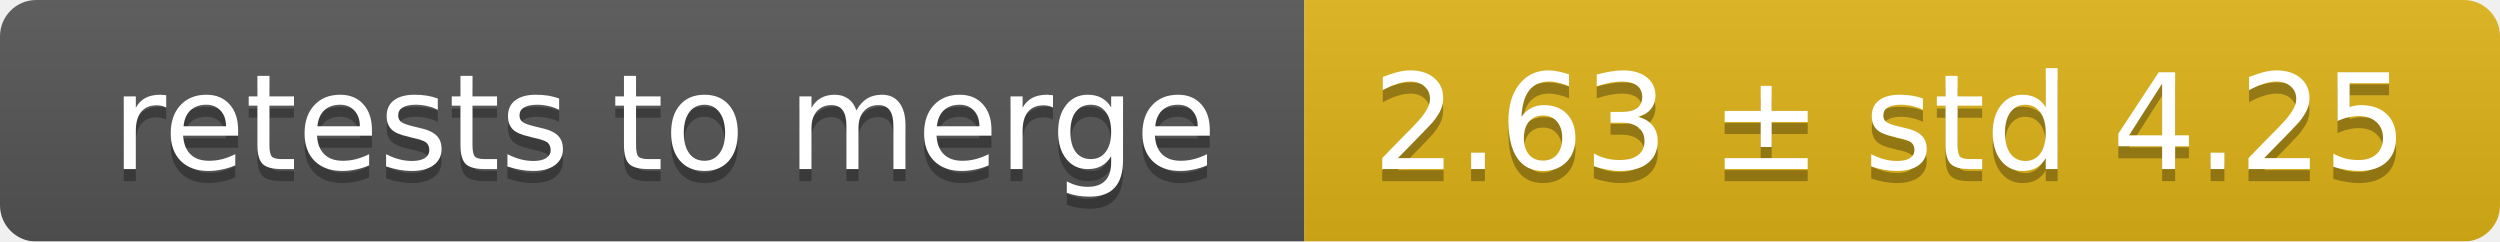
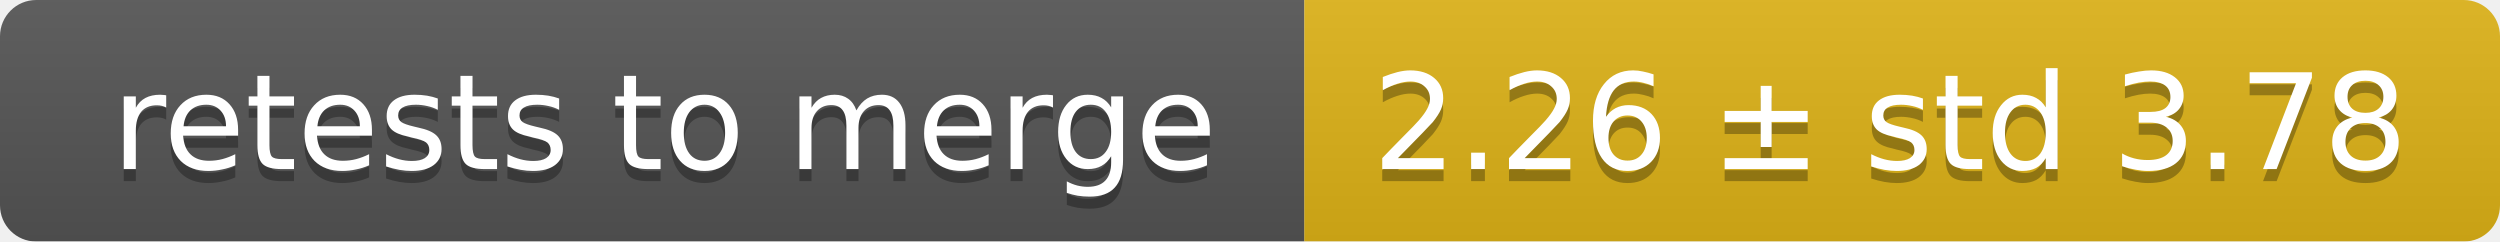
<svg xmlns="http://www.w3.org/2000/svg" width="207" height="20">
  <linearGradient id="smooth" x2="0" y2="100%">
    <stop offset="0" stop-color="#bbb" stop-opacity=".1" />
    <stop offset="1" stop-opacity=".1" />
  </linearGradient>
  <mask id="round">
    <rect width="207" height="20" rx="3" fill="#fff" />
  </mask>
  <g mask="url(#round)">
    <rect width="108" height="20" fill="#555" />
    <rect x="108" width="99" height="20" fill="#dfb317" />
    <rect width="207" height="20" fill="url(#smooth)" />
  </g>
  <g fill="#fff" text-anchor="middle" font-family="DejaVu Sans,Verdana,Geneva,sans-serif" font-size="11">
    <text x="55" y="15" fill="#010101" fill-opacity=".3">retests to merge</text>
    <text x="55" y="14">retests to merge</text>
-     <text x="156.5" y="15" fill="#010101" fill-opacity=".3">2.63 ± std 4.25</text>
-     <text x="156.5" y="14">2.63 ± std 4.25</text>
+     <text x="156.5" y="15" fill="#010101" fill-opacity=".3">2.26 ± std 3.78</text>
+     <text x="156.5" y="14">2.26 ± std 3.78</text>
  </g>
</svg>
